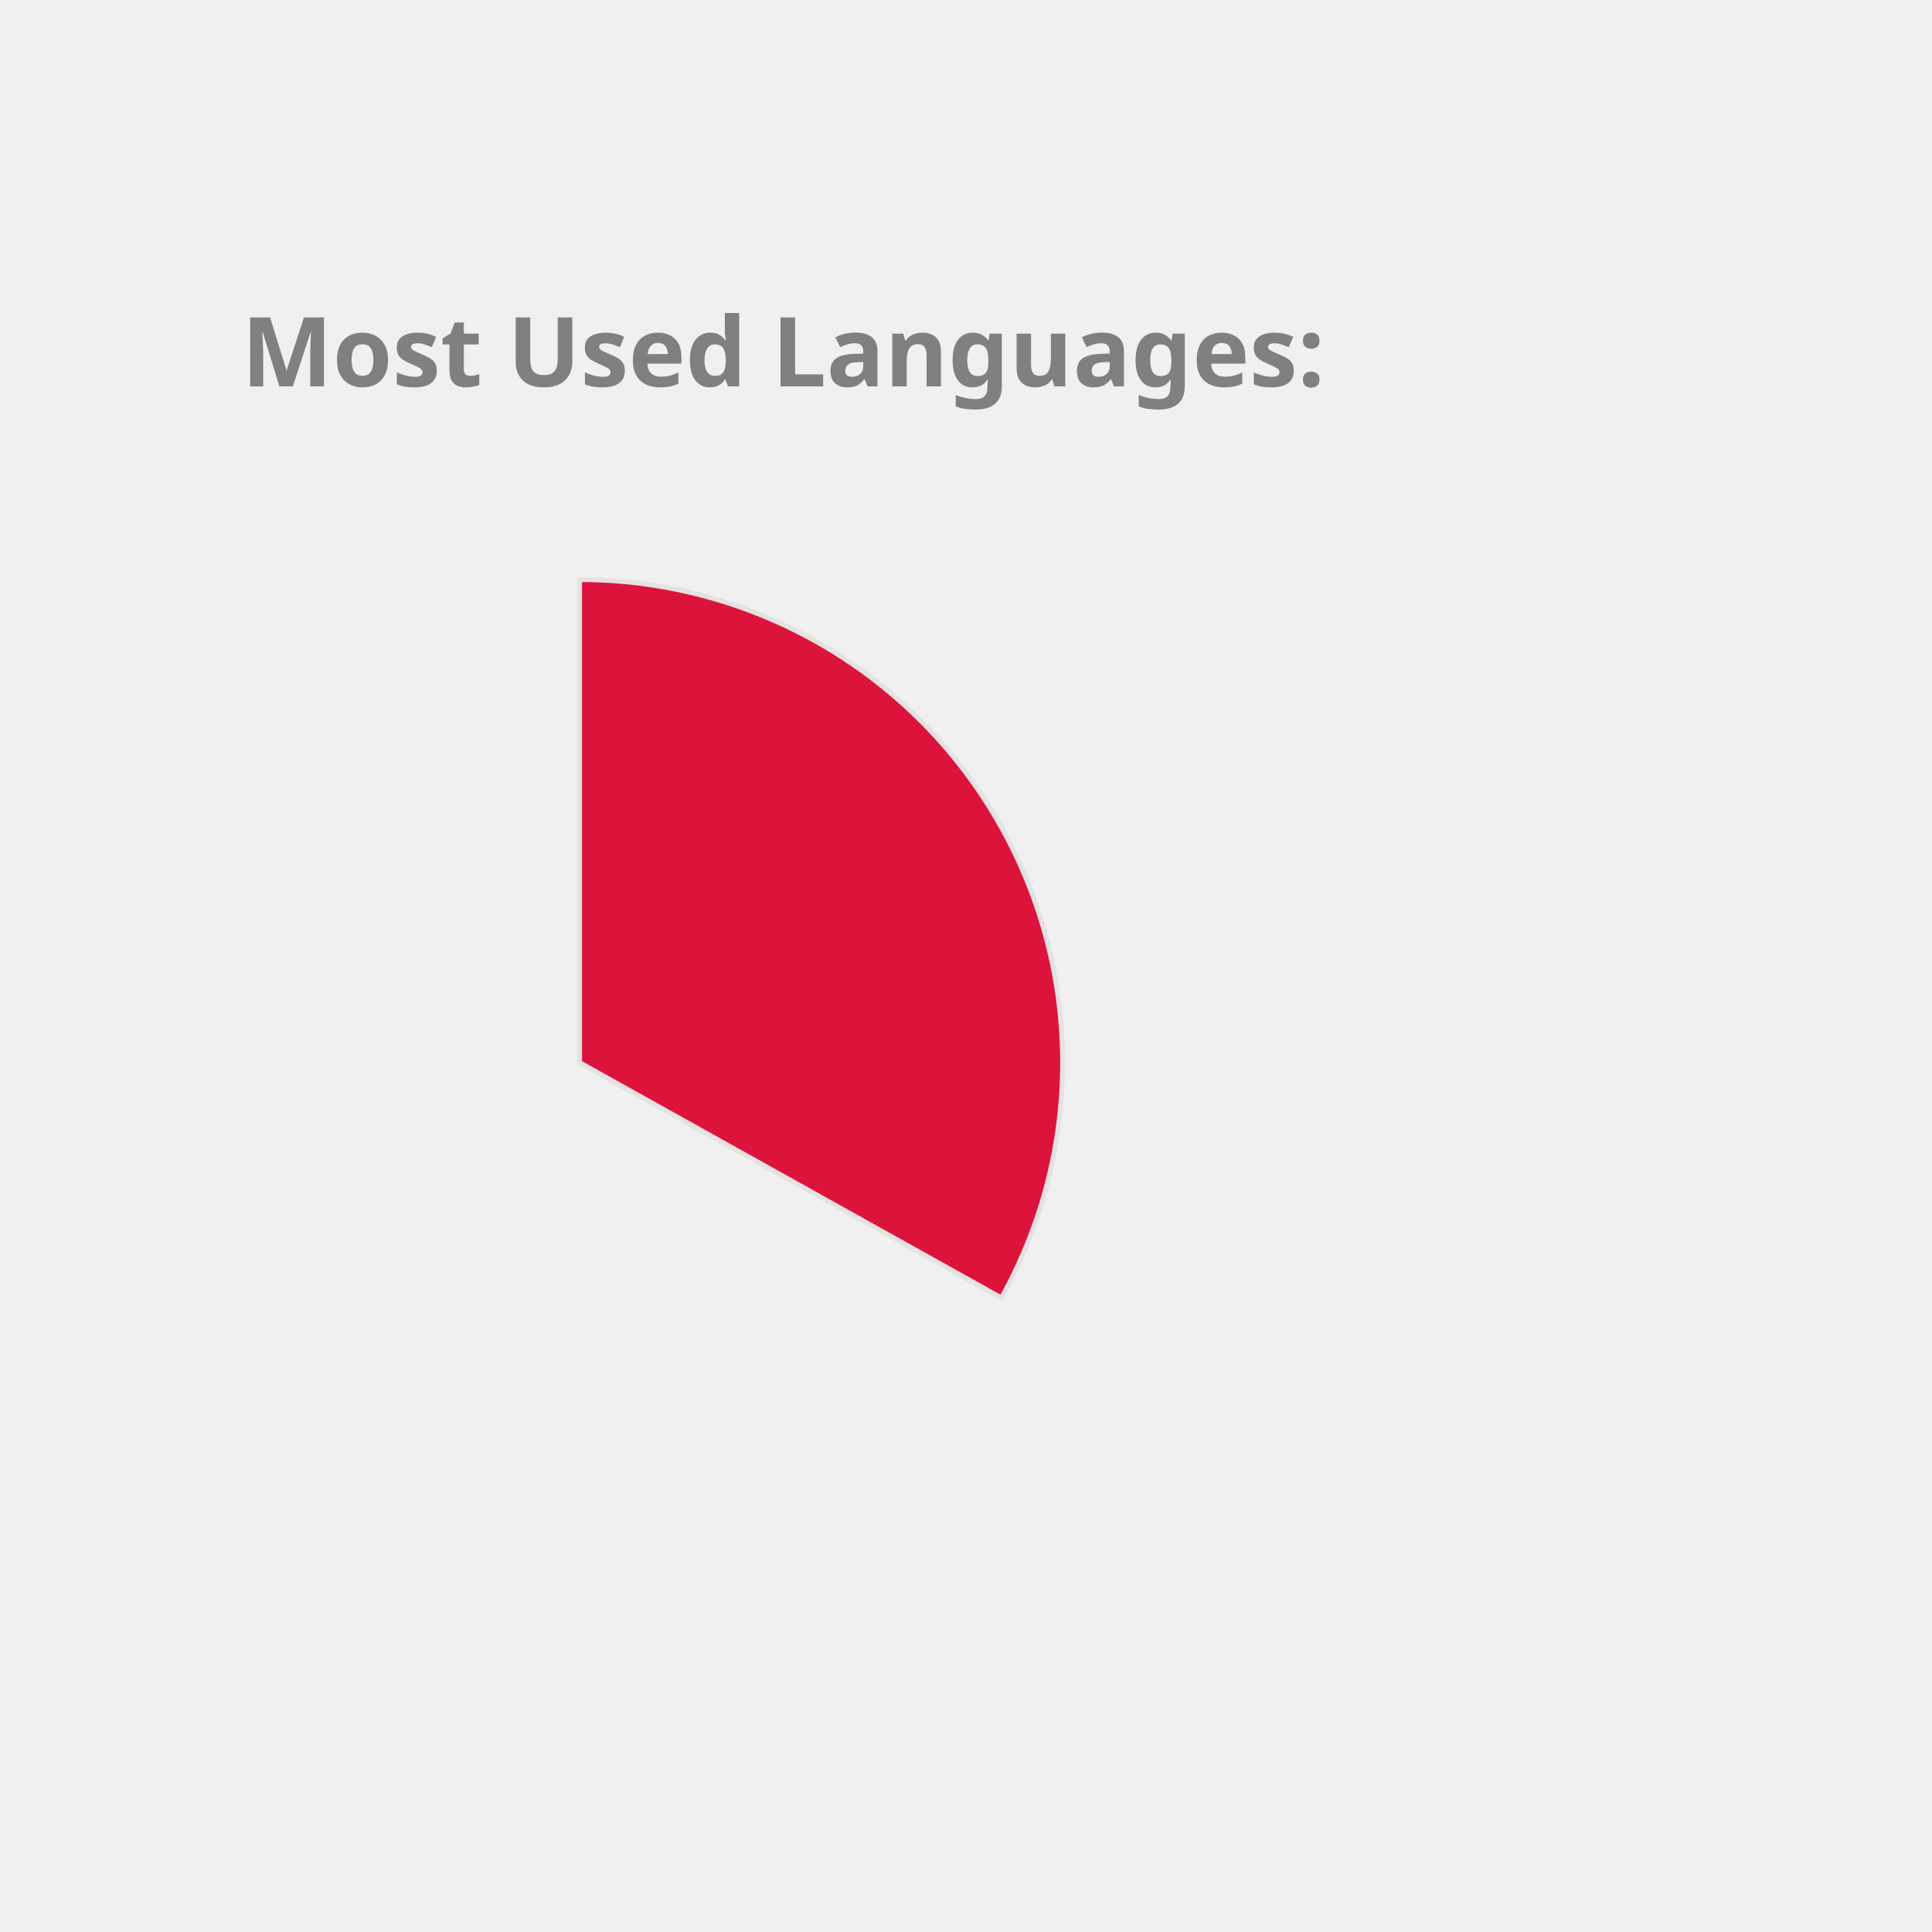
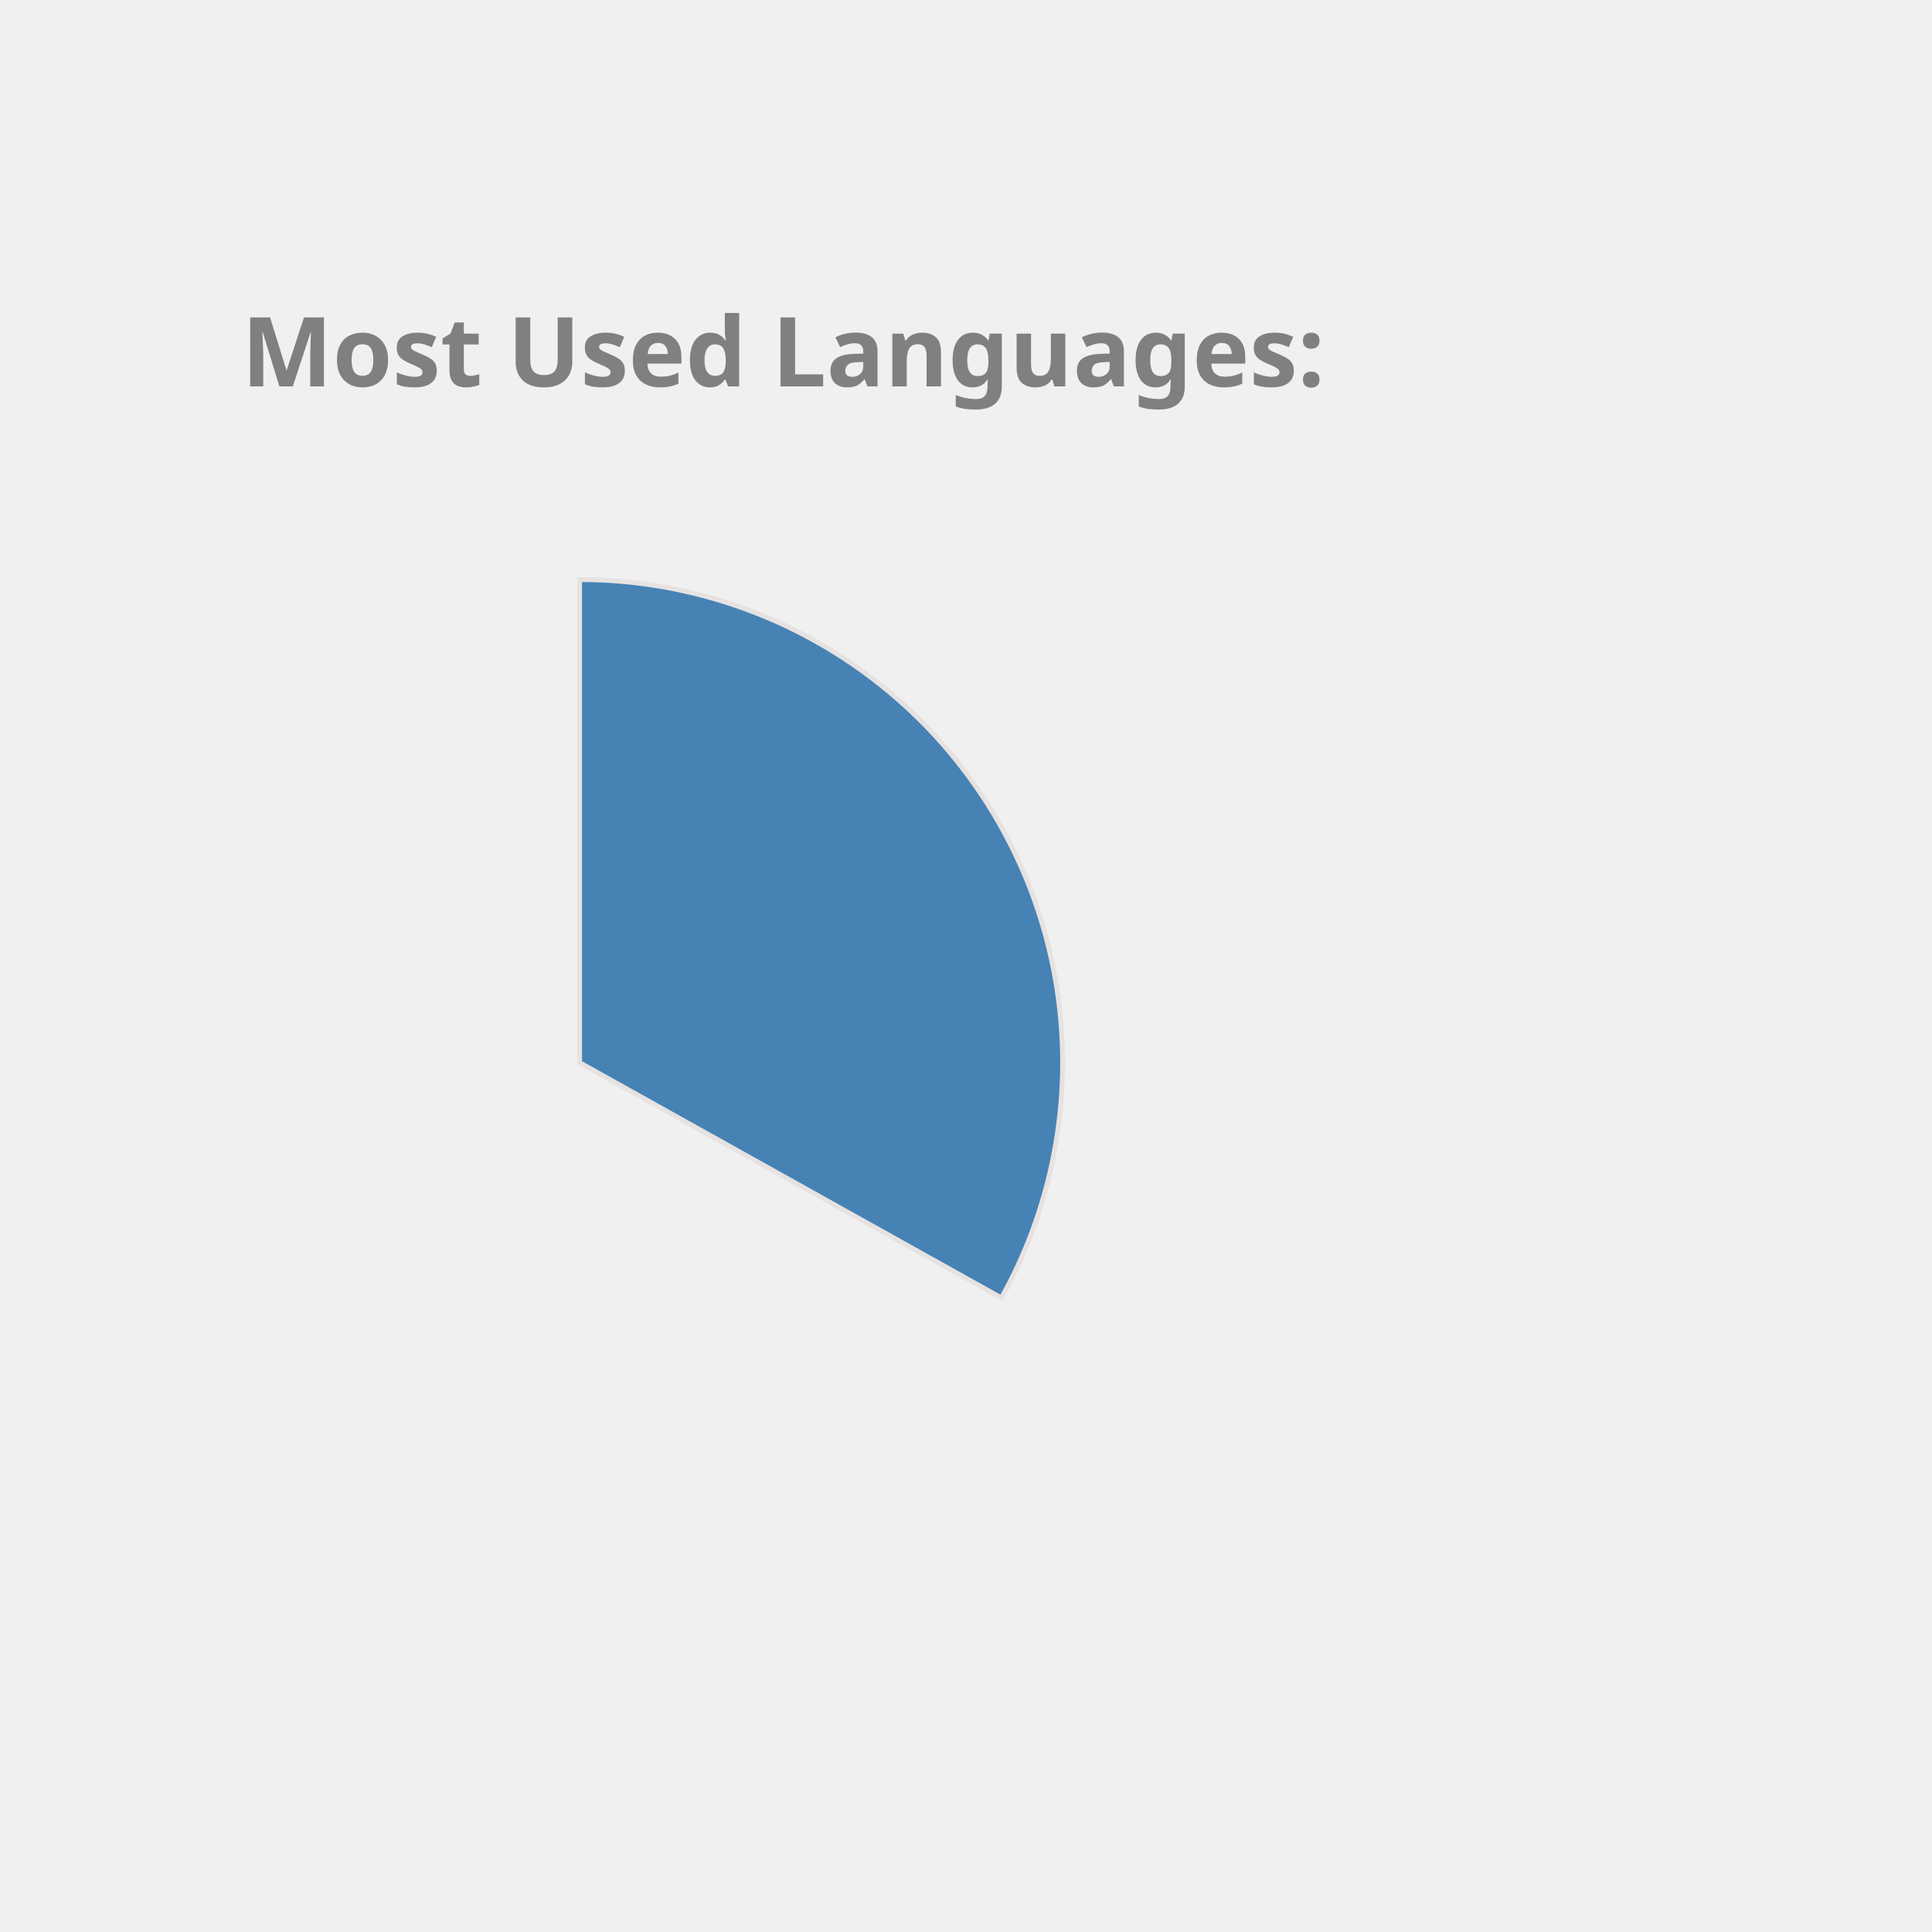
<svg xmlns="http://www.w3.org/2000/svg" height="350px" width="350px" viewBox="0 0 400 400">
  <style> 
        .label {
                font: bold 20px sans-serif;
                color: #404040;
                -webkit-text-stroke: 1px white;
        }

        path {
                stroke: #E6E2E1;
                stroke-width: 1px;
                transform: translate(60px, 100px);
        }

        .path_1 {
                animation: fadeIn 5s linear forwards;
        }

        .path_2 {
                transform: scale(0);
                animation: fadeIn 5s linear forwards 5s;
        }


        
        .path_3 {
                transform: scale(0);
                animation: fadeIn 5s linear forwards 10s;
        }


        .path_4 {
                transform: scale(0);
                animation: fadeIn 5s linear forwards 15s;
        }

        .path_5 {
                transform: scale(0);
                animation: fadeIn 5s linear forwards 20s;
        }

        .path_6 {
                transform: scale(0);
                animation: fadeIn 5s linear forwards 25s;
        }

        .path_7 {
                transform: scale(0);
                animation: fadeIn 5s linear forwards 30s;
        }

        .path_8 {
                transform: scale(0);
                animation: fadeIn 5s linear forwards 35s;
        }

        .path_9 {
                transform: scale(0);
                animation: fadeIn 5s linear forwards 40s;
        }

        .path_10 {
                transform: scale(0);
                animation: fadeIn 5s linear forwards 45s;
        }

        @keyframes fadeIn {
                0% {                        
                        transform: translate(250px, 300px) rotate(0deg) scale(0);
                        
                }
                50% {
                        transform: translate(150px, 220px) rotate(180deg) scale(0.5);
                        
                }
                
                100% {
                        transform: translate(60px, 120px) rotate(360deg) scale(1);
                        
                }
        }
        .txt_1 {
                opacity: 0;
                animation: txtShow 5s linear forwards 0s;
        }

        .txt_2 {
                opacity: 0;
                animation: txtShow 5s linear forwards 5s;
        }

        .txt_3 {
                opacity: 0;
                animation: txtShow 5s linear forwards 10s;
        }

        .txt_4 {
                opacity: 0;
                animation: txtShow 5s linear forwards 15s;
        }

        .txt_5 {
                opacity: 0;
                animation: txtShow 5s linear forwards 20s;
        }

        .txt_6 {
                opacity: 0;
                animation: txtShow 5s linear forwards 25s;
        }

        .txt_7 {
                opacity: 0;
                animation: txtShow 5s linear forwards 30s;
        }

        .txt_8 {
                opacity: 0;
                animation: txtShow 5s linear forwards 35s;
        }

        .txt_9 {
                opacity: 0;
                animation: txtShow 5s linear forwards 40s;
        }

        .txt_10 {
                opacity: 0;
                animation: txtShow 5s linear forwards 45s;
        }

        @keyframes txtShow {
                0% {                        
                        opacity: 0;
                        transform: translate(0px, 0px) scale(0);
                }
                100% {
                        opacity: 1;
                        transform: translate(0px, 0px) scale(1);
                        
                }
        }
</style>
-   <path class="path_1" d="M 60,120 L 60,20 A 100,100 0 0 1 147.326,168.725 Z" fill="Crimson" stroke="#fff" stroke-width="2" />
-   <text class="txt_1" x="260" y="150" fill="Crimson" stroke="Crimson" stroke-width="1">Java</text>
-   <path class="path_2" d="M 60,120 L 147.326,168.725 A 100,100 0 0 1 -17.051,183.742 Z" fill="Pink" stroke="#fff" stroke-width="2" />
-   <text class="txt_2" x="260" y="170" fill="Pink" stroke="Pink" stroke-width="1">TypeScript</text>
-   <path class="path_3" d="M 60,120 L -17.051,183.742 A 100,100 0 0 1 -26.392,69.638 Z" fill="MediumSlateBlue" stroke="#fff" stroke-width="2" />
-   <text class="txt_3" x="260" y="190" fill="MediumSlateBlue" stroke="MediumSlateBlue" stroke-width="1">JavaScript</text>
-   <path class="path_4" d="M 60,120 L -26.392,69.638 A 100,100 0 0 1 -7.995,46.674 Z" fill="Orange" stroke="#fff" stroke-width="2" />
-   <text class="txt_4" x="260" y="210" fill="Orange" stroke="Orange" stroke-width="1">HTML</text>
-   <path class="path_5" d="M 60,120 L -7.995,46.674 A 100,100 0 0 1 12.93,31.771 Z" fill="MediumTurquoise" stroke="#fff" stroke-width="2" />
-   <text class="txt_5" x="260" y="230" fill="MediumTurquoise" stroke="MediumTurquoise" stroke-width="1">CSS</text>
-   <path class="path_6" d="M 60,120 L 12.93,31.771 A 100,100 0 0 1 34.523,23.3 Z" fill="Salmon" stroke="#fff" stroke-width="2" />
-   <text class="txt_6" x="260" y="250" fill="Salmon" stroke="Salmon" stroke-width="1">Sass</text>
-   <path class="path_7" d="M 60,120 L 34.523,23.3 A 100,100 0 0 1 43.117,21.436 Z" fill="RoyalBlue" stroke="#fff" stroke-width="2" />
-   <text class="txt_7" x="260" y="270" fill="RoyalBlue" stroke="RoyalBlue" stroke-width="1">Python</text>
+   <path class="path_1" d="M 60,120 L 60,20 A 100,100 0 0 1 147.326,168.725 Z" fill="SteelBlue" stroke="#fff" stroke-width="2" />
+   <text class="txt_1" x="260" y="150" fill="SteelBlue" stroke="SteelBlue" stroke-width="1">Java</text>
+   <path class="path_2" d="M 60,120 L 147.326,168.725 A 100,100 0 0 1 -17.051,183.742 Z" fill="Tan" stroke="#fff" stroke-width="2" />
+   <text class="txt_2" x="260" y="170" fill="Tan" stroke="Tan" stroke-width="1">TypeScript</text>
+   <path class="path_3" d="M 60,120 L -17.051,183.742 A 100,100 0 0 1 -26.392,69.638 Z" fill="LightSeaGreen" stroke="#fff" stroke-width="2" />
+   <text class="txt_3" x="260" y="190" fill="LightSeaGreen" stroke="LightSeaGreen" stroke-width="1">JavaScript</text>
+   <path class="path_4" d="M 60,120 L -26.392,69.638 A 100,100 0 0 1 -7.995,46.674 Z" fill="Pink" stroke="#fff" stroke-width="2" />
+   <text class="txt_4" x="260" y="210" fill="Pink" stroke="Pink" stroke-width="1">HTML</text>
+   <path class="path_5" d="M 60,120 L -7.995,46.674 A 100,100 0 0 1 12.93,31.771 Z" fill="Chocolate" stroke="#fff" stroke-width="2" />
+   <text class="txt_5" x="260" y="230" fill="Chocolate" stroke="Chocolate" stroke-width="1">CSS</text>
+   <path class="path_6" d="M 60,120 L 12.93,31.771 A 100,100 0 0 1 34.523,23.3 Z" fill="Orange" stroke="#fff" stroke-width="2" />
+   <text class="txt_6" x="260" y="250" fill="Orange" stroke="Orange" stroke-width="1">Sass</text>
+   <path class="path_7" d="M 60,120 L 34.523,23.3 A 100,100 0 0 1 43.117,21.436 Z" fill="Crimson" stroke="#fff" stroke-width="2" />
+   <text class="txt_7" x="260" y="270" fill="Crimson" stroke="Crimson" stroke-width="1">Python</text>
  <path class="path_8" d="M 60,120 L 43.117,21.436 A 100,100 0 0 1 51.215,20.387 Z" fill="Gold" stroke="#fff" stroke-width="2" />
  <text class="txt_8" x="260" y="290" fill="Gold" stroke="Gold" stroke-width="1">Batchfile</text>
-   <path class="path_9" d="M 60,120 L 51.215,20.387 A 100,100 0 0 1 54.976,20.126 Z" fill="RosyBrown" stroke="#fff" stroke-width="2" />
-   <text class="txt_9" x="260" y="310" fill="RosyBrown" stroke="RosyBrown" stroke-width="1">Mustache</text>
+   <path class="path_9" d="M 60,120 L 51.215,20.387 A 100,100 0 0 1 54.976,20.126 Z" fill="RoyalBlue" stroke="#fff" stroke-width="2" />
+   <text class="txt_9" x="260" y="310" fill="RoyalBlue" stroke="RoyalBlue" stroke-width="1">Mustache</text>
  <path class="path_10" d="M 60,120 L 54.976,20.126 A 100,100 0 0 1 58.743,20.008 Z" fill="Coral" stroke="#fff" stroke-width="2" />
  <text class="txt_10" x="260" y="330" fill="Coral" stroke="Coral" stroke-width="1">SCSS</text>
  <g class="label">
    <text x="50" y="80" fill="grey">Most Used Languages:</text>
  </g>
</svg>
